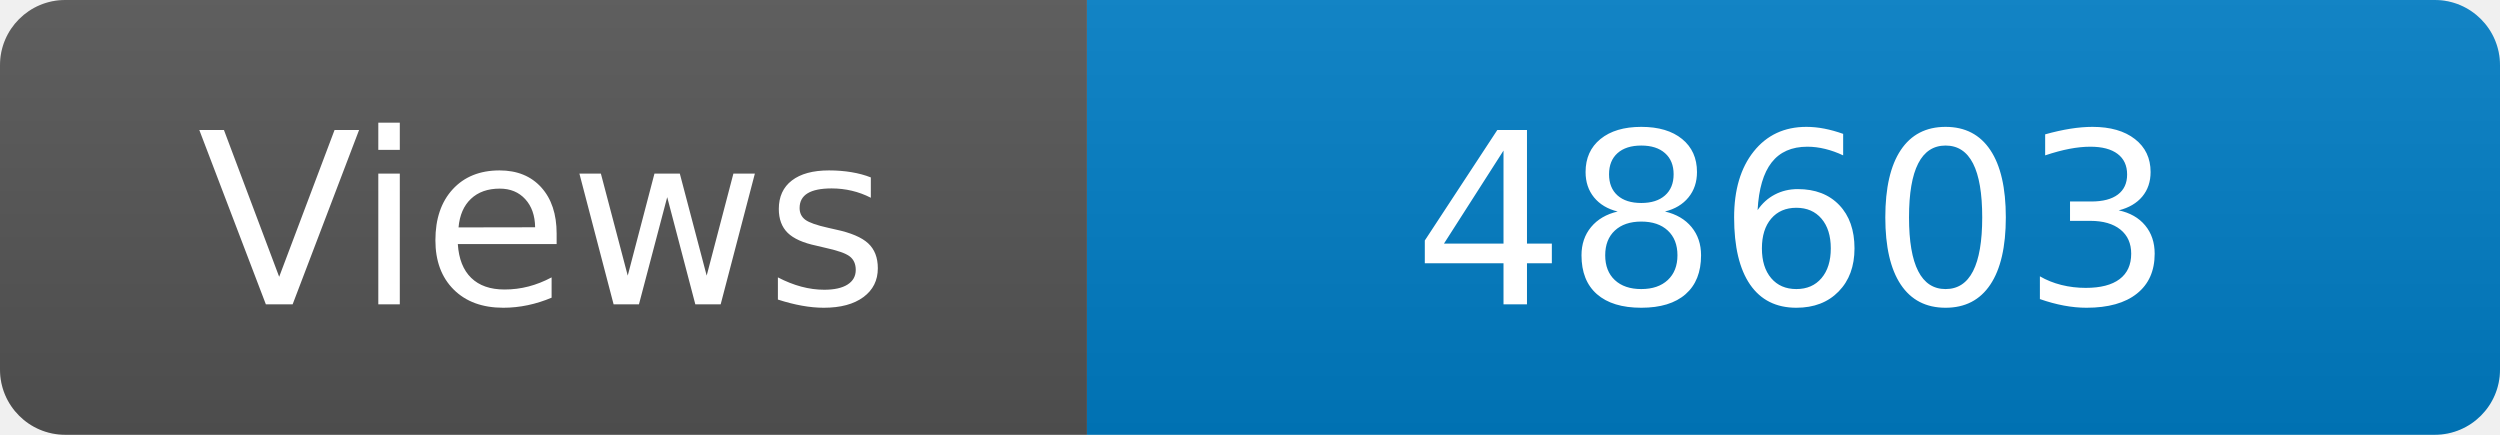
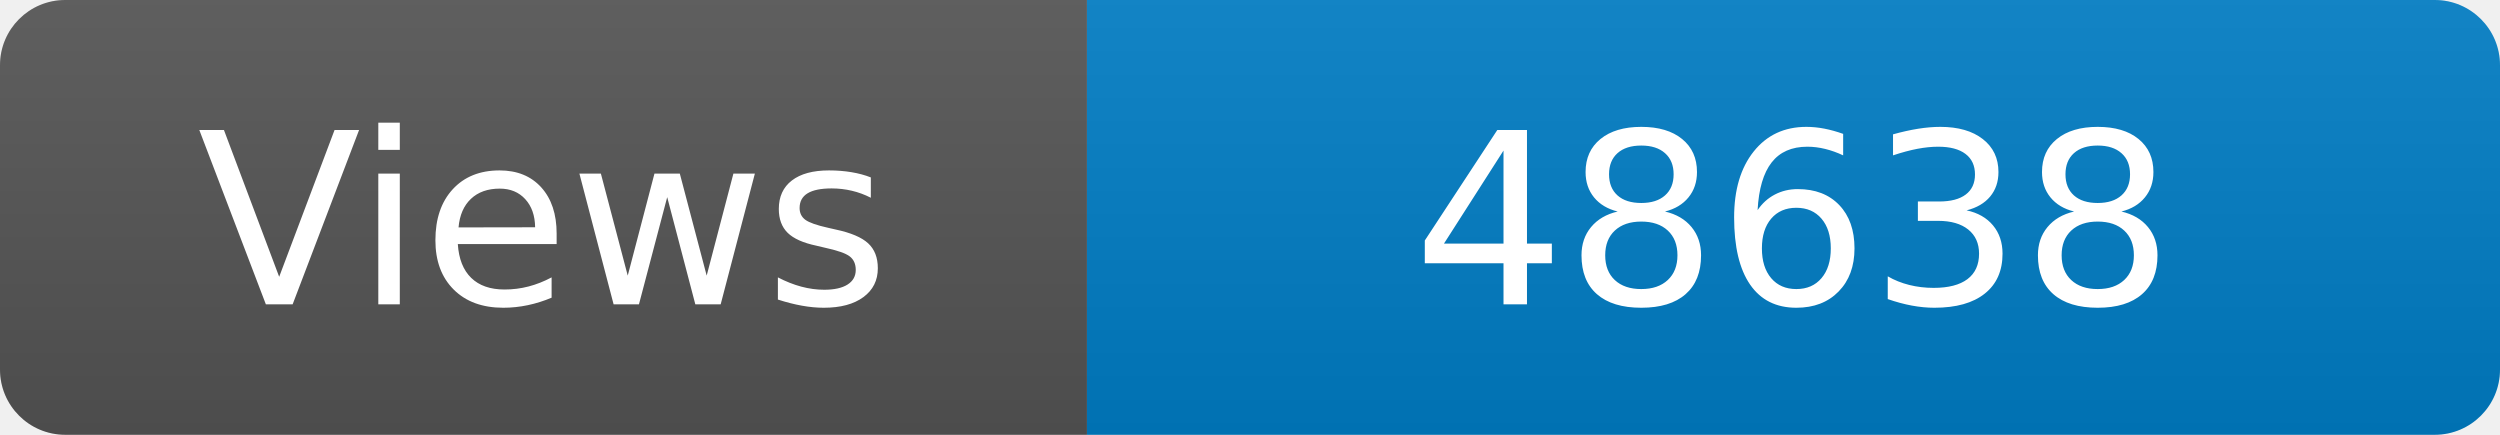
<svg xmlns="http://www.w3.org/2000/svg" width="115" height="20" role="img" aria-label="Maintained?: yes">
  <linearGradient id="s" x2="0" y2="100%">
    <stop offset="0" stop-color="#bbb" stop-opacity=".1" />
    <stop offset="1" stop-opacity=".1" />
  </linearGradient>
  <clipPath id="r">
    <rect width="115" height="20" rx="3" fill="#fff" />
  </clipPath>
  <g clip-path="url(#r)">
    <rect width="50" height="20" fill="#555" />
    <rect x="50" width="160" height="20" fill="#007ec6" />
    <rect width="115" height="20" fill="url(#s)" />
  </g>
  <g fill="#fff" text-anchor="middle" font-family="Verdana,Geneva,DejaVu Sans,sans-serif" font-size="110">
    <text x="250" y="140" transform="scale(.1)" fill="#fff">Views</text>
-     <text x="825" y="140" transform="scale(.1)" fill="#fff">48603</text>
+     <text x="825" y="140" transform="scale(.1)" fill="#fff">48638</text>
  </g>
</svg>
